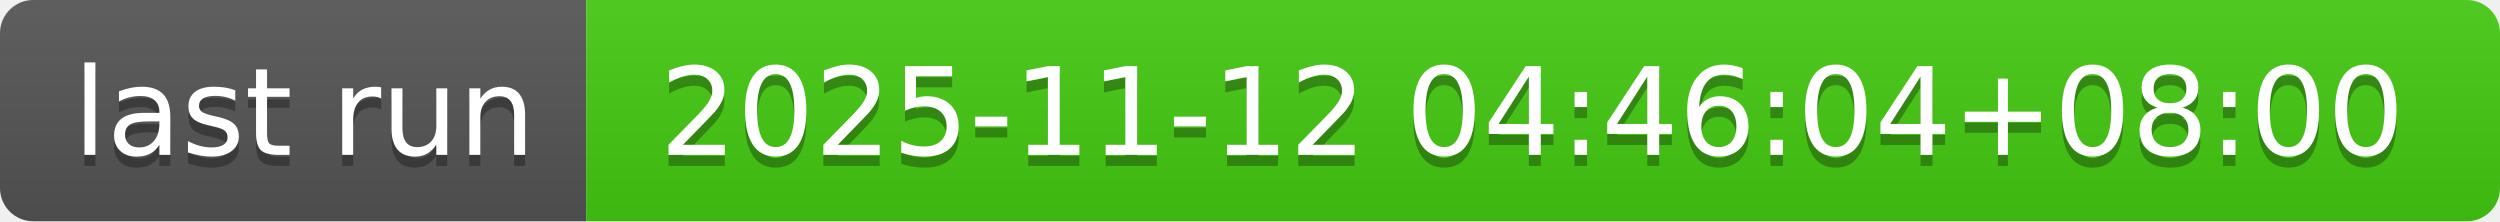
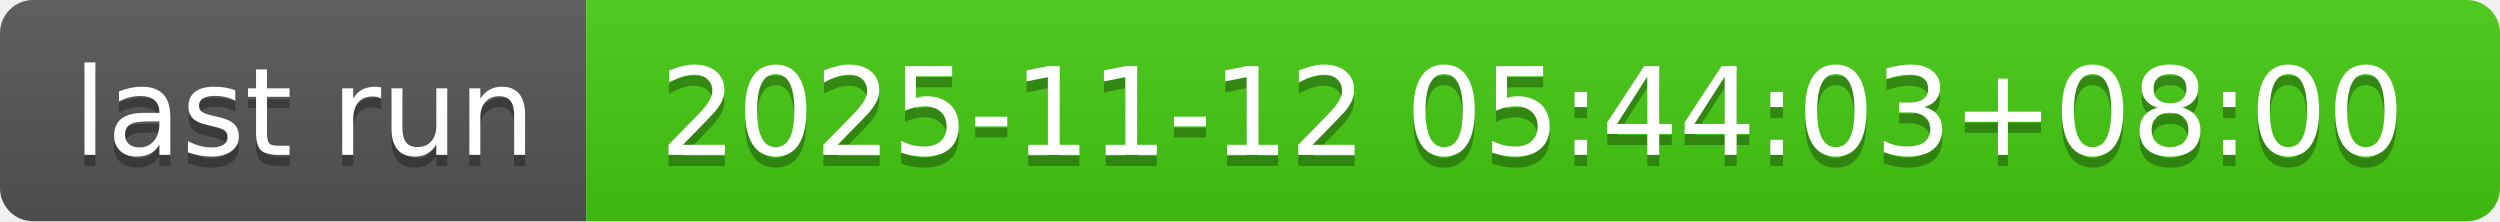
- <svg xmlns="http://www.w3.org/2000/svg" width="226" height="20" role="img" aria-label="last run: 2025-11-12 04:46:04+08:00">
+ <svg xmlns="http://www.w3.org/2000/svg" width="226" height="20" role="img" aria-label="last run: 2025-11-12 05:44:03+08:00">
  <linearGradient id="s" x2="0" y2="100%">
    <stop offset="0" stop-color="#bbb" stop-opacity=".1" />
    <stop offset="1" stop-opacity=".1" />
  </linearGradient>
  <clipPath id="r">
    <rect width="226" height="20" rx="3" fill="#fff" />
  </clipPath>
  <g clip-path="url(#r)">
    <rect width="53" height="20" fill="#555" />
    <rect x="53" width="173" height="20" fill="#4c1" />
    <rect width="226" height="20" fill="url(#s)" />
  </g>
  <g fill="#fff" text-anchor="middle" font-family="Verdana,Geneva,DejaVu Sans,sans-serif" text-rendering="geometricPrecision" font-size="110">
    <text aria-hidden="true" x="275" y="150" fill="#010101" fill-opacity=".3" transform="scale(.1)" textLength="430">last run</text>
    <text x="275" y="140" transform="scale(.1)" fill="#fff" textLength="430">last run</text>
-     <text aria-hidden="true" x="1385" y="150" fill="#010101" fill-opacity=".3" transform="scale(.1)" textLength="1630">2025-11-12 04:46:04+08:00</text>
-     <text x="1385" y="140" transform="scale(.1)" fill="#fff" textLength="1630">2025-11-12 04:46:04+08:00</text>
+     <text aria-hidden="true" x="1385" y="150" fill="#010101" fill-opacity=".3" transform="scale(.1)" textLength="1630">2025-11-12 05:44:03+08:00</text>
+     <text x="1385" y="140" transform="scale(.1)" fill="#fff" textLength="1630">2025-11-12 05:44:03+08:00</text>
  </g>
</svg>
